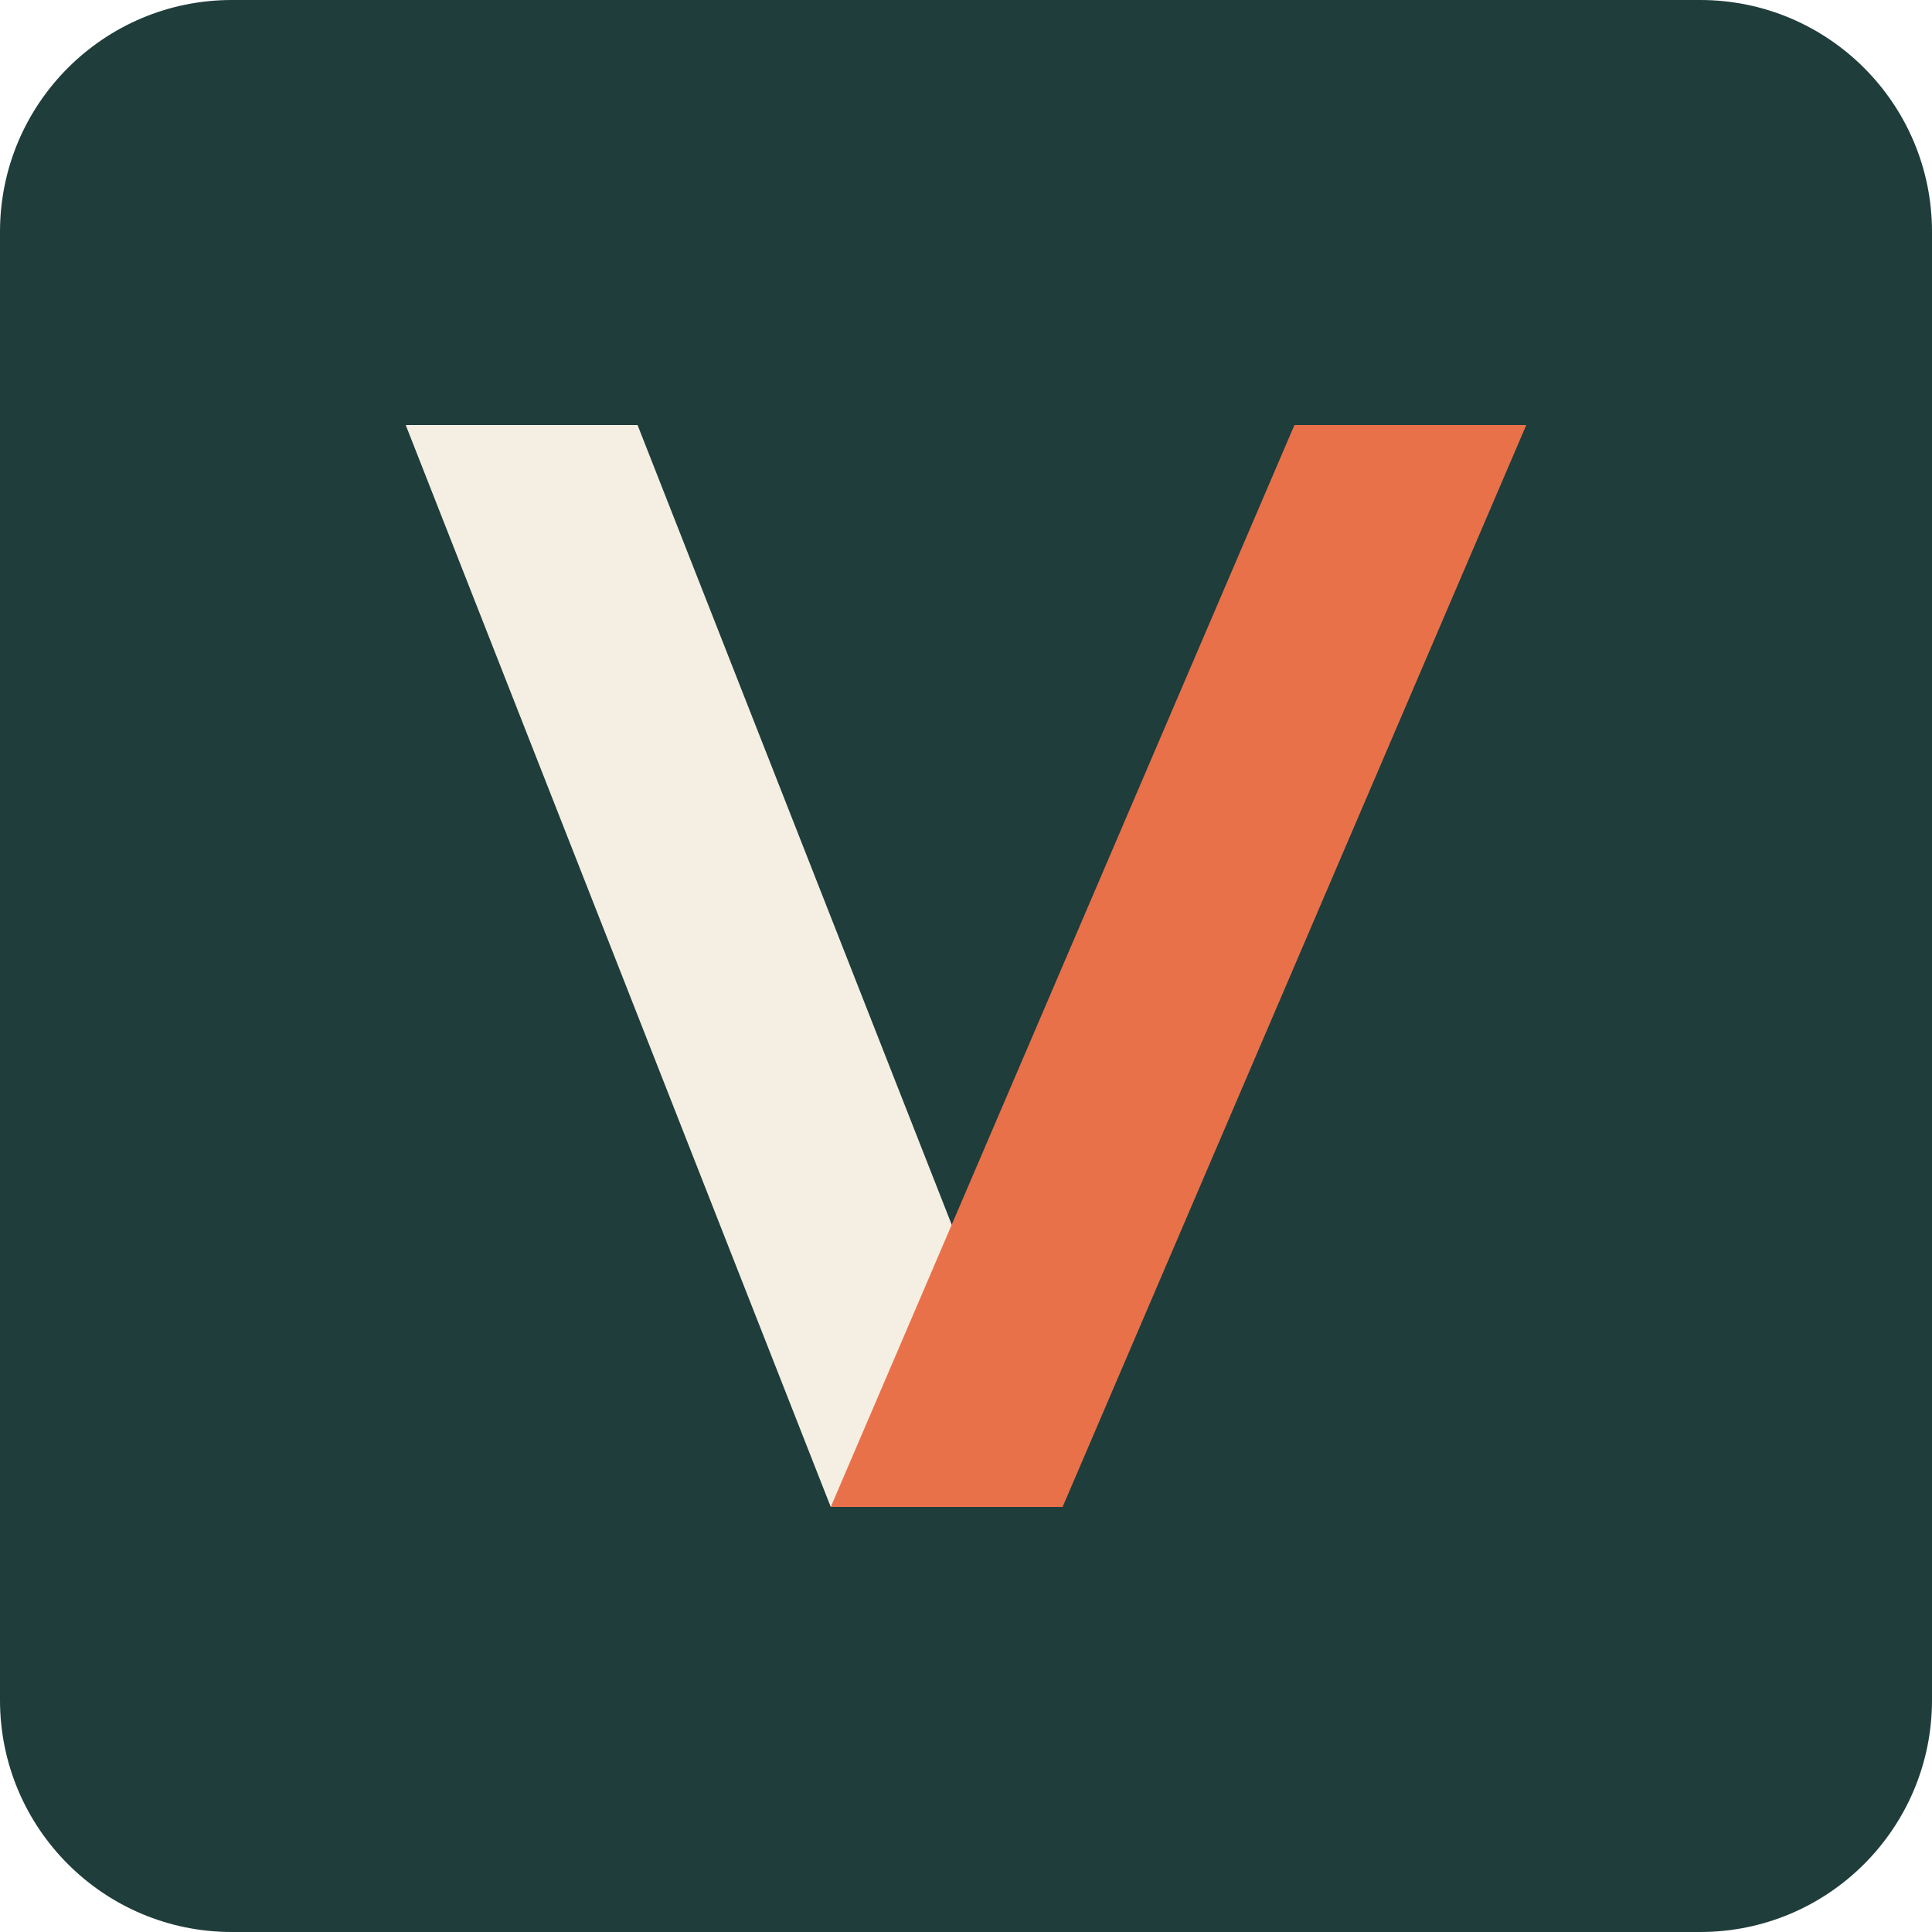
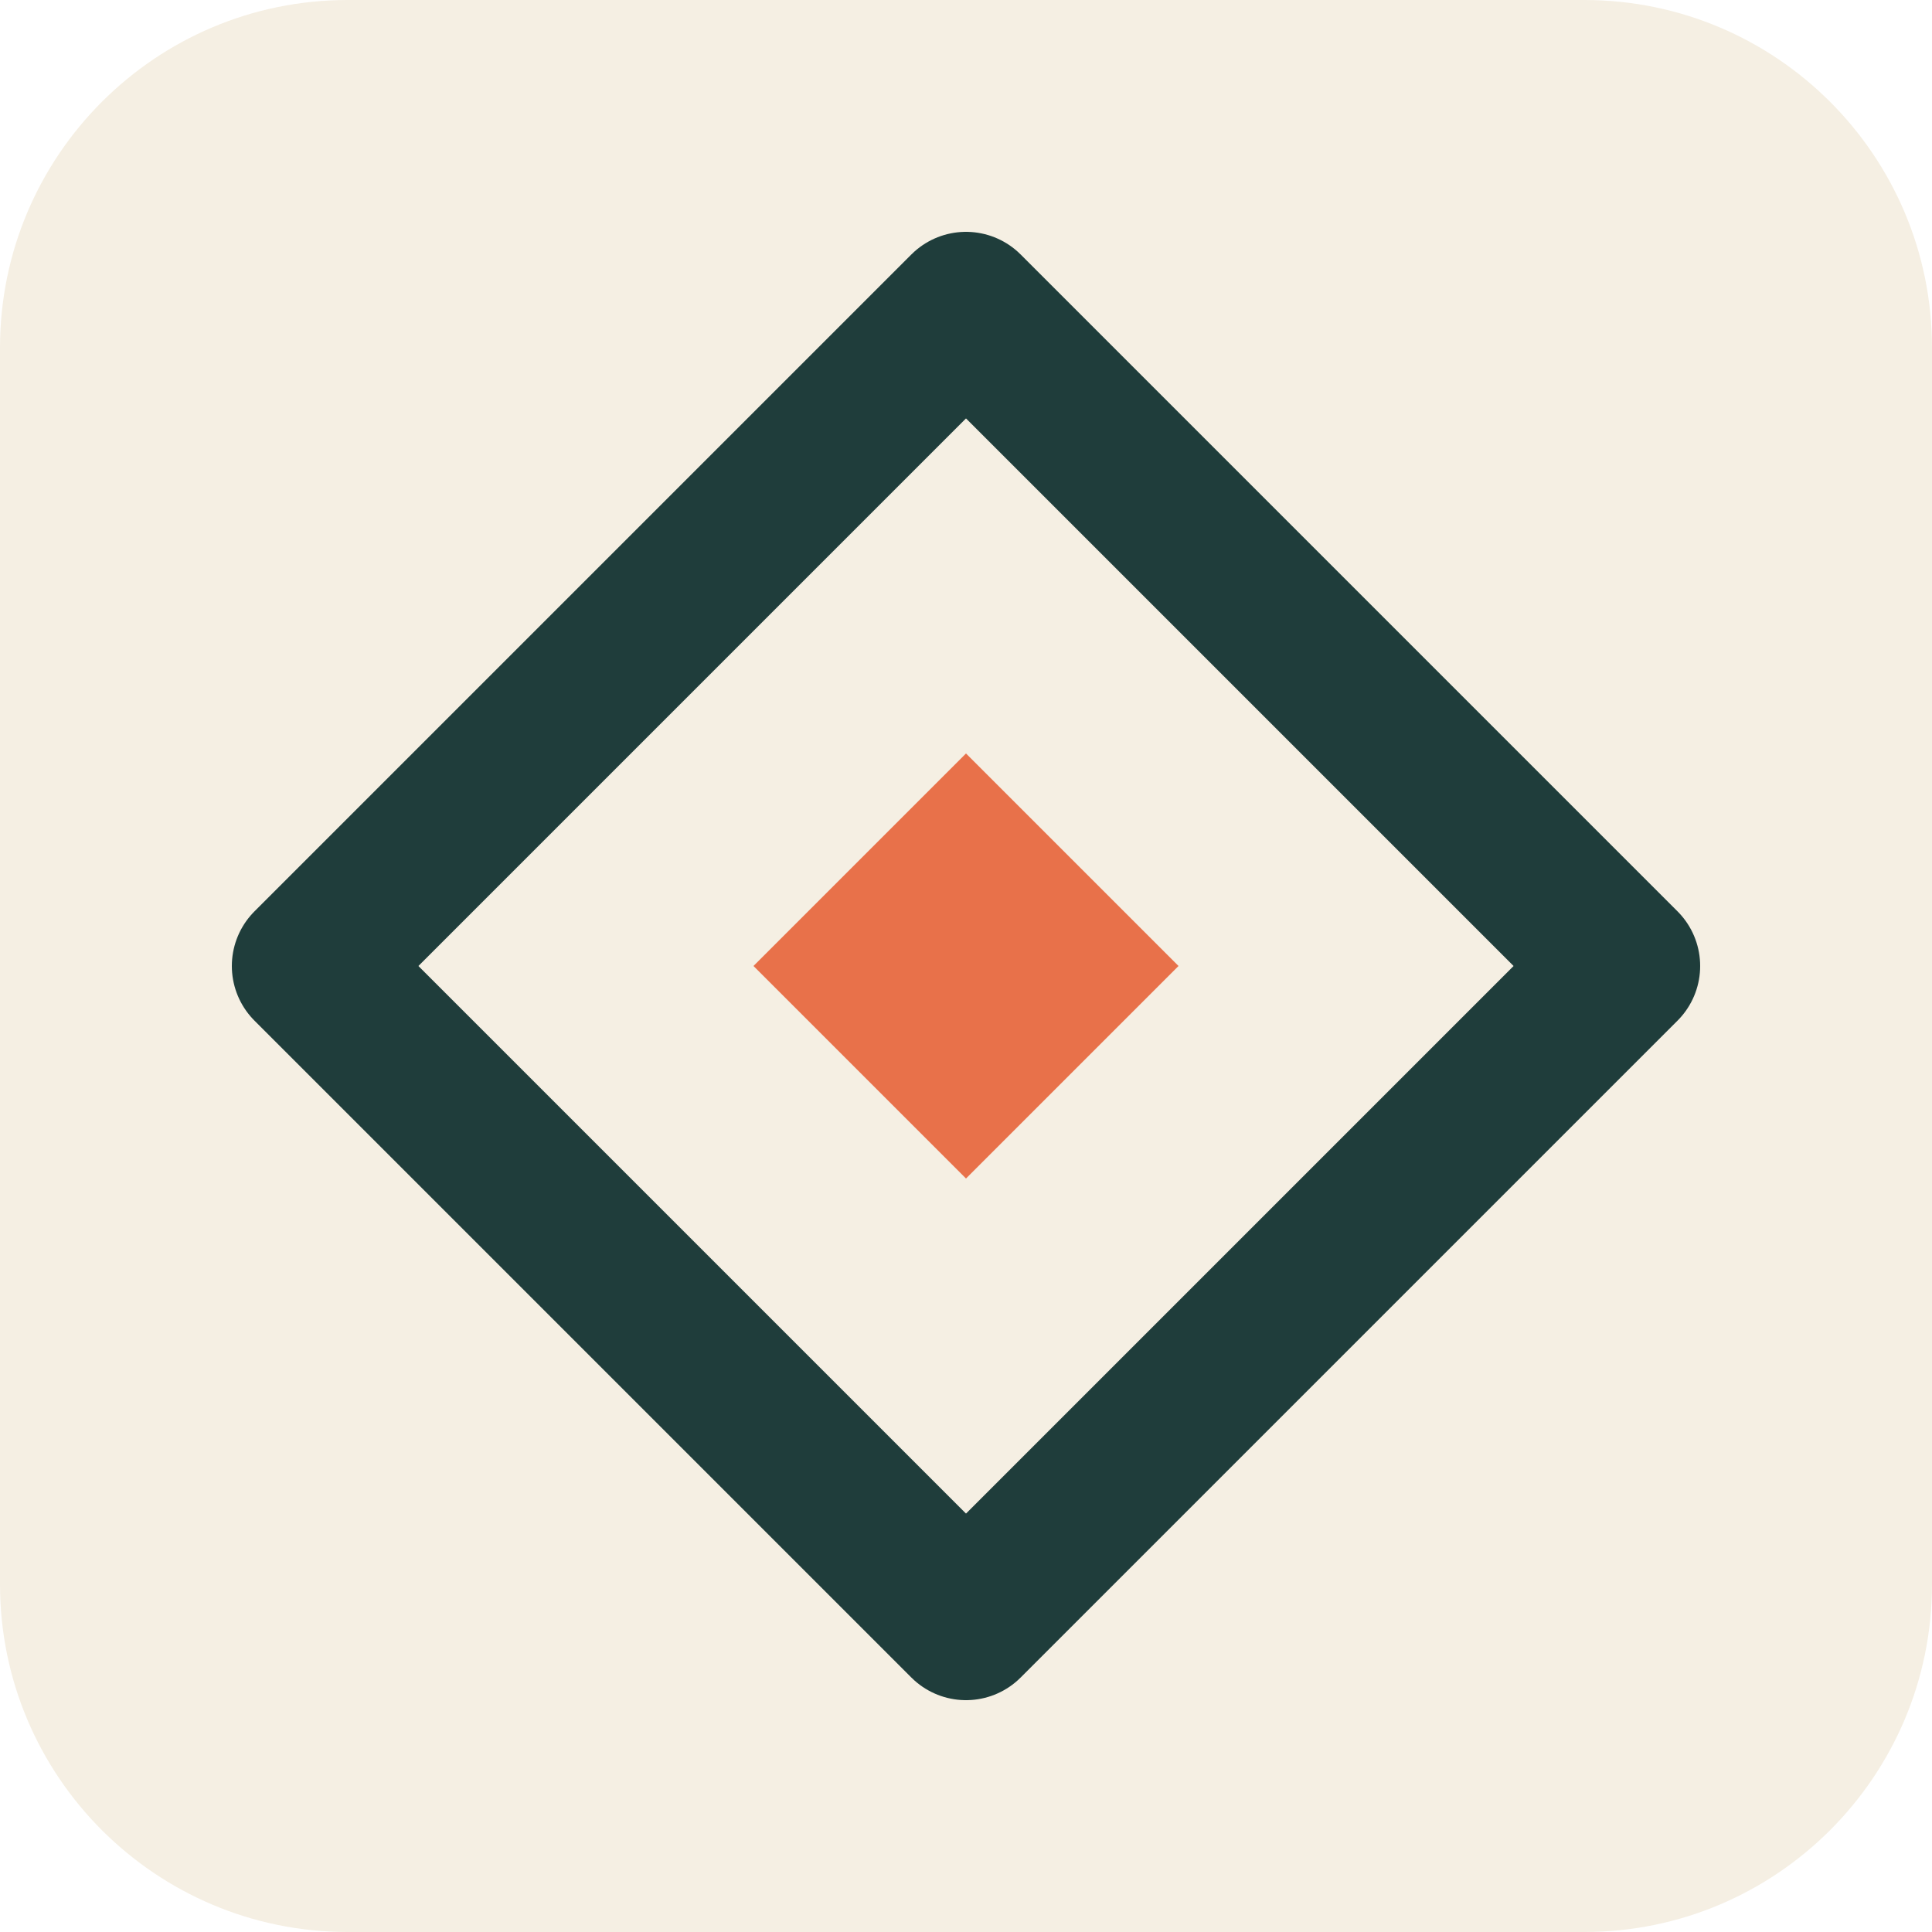
<svg xmlns="http://www.w3.org/2000/svg" viewBox="0 0 100 100">
-   <rect x="0" y="0" width="100" height="100" rx="12" fill="#1F3D3B" />
-   <polygon points="21,22 33,22 55,78 43,78" fill="#F5EFE3" />
-   <polygon points="67,22 79,22 55,78 43,78" fill="#E8714A" />
+   <rect x="0" y="0" width="100" height="100" rx="18" fill="#F5EFE3" />
+   <polygon points="50,16 84,50 50,84 16,50" fill="none" stroke="#1F3D3B" stroke-width="8" stroke-linejoin="round" />
+   <polygon points="50,39 61,50 50,61 39,50" fill="#E8714A" />
</svg>
